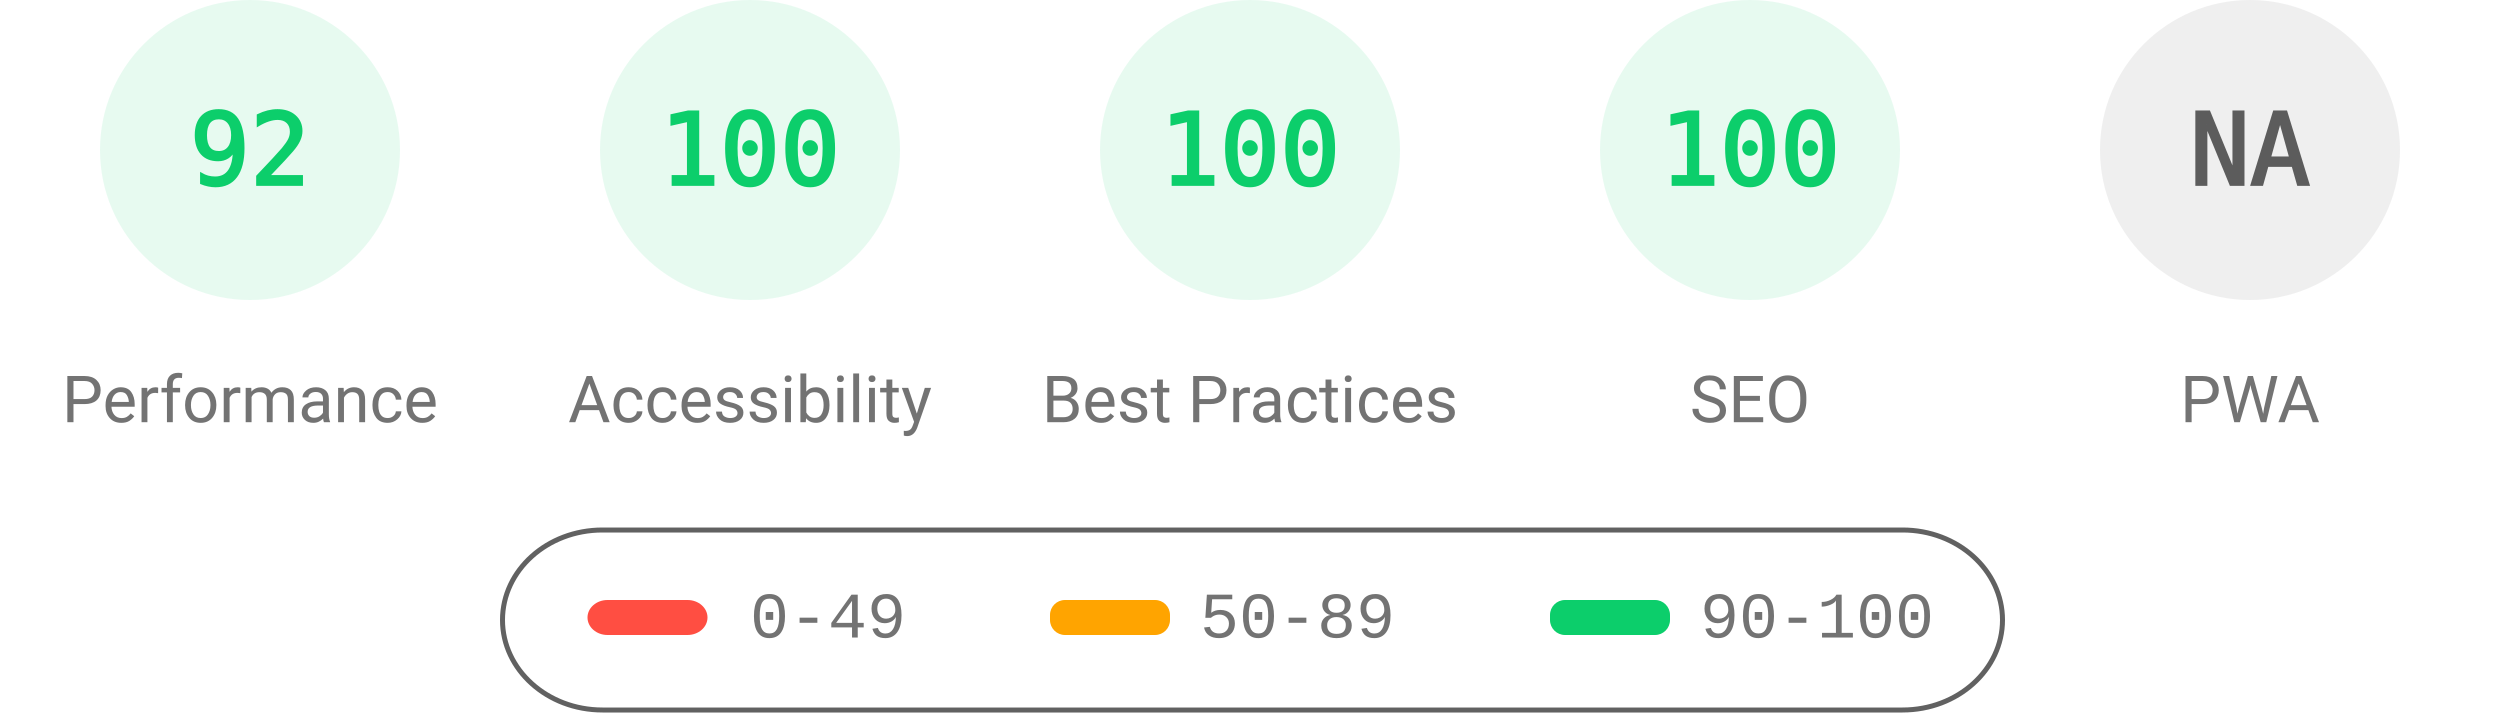
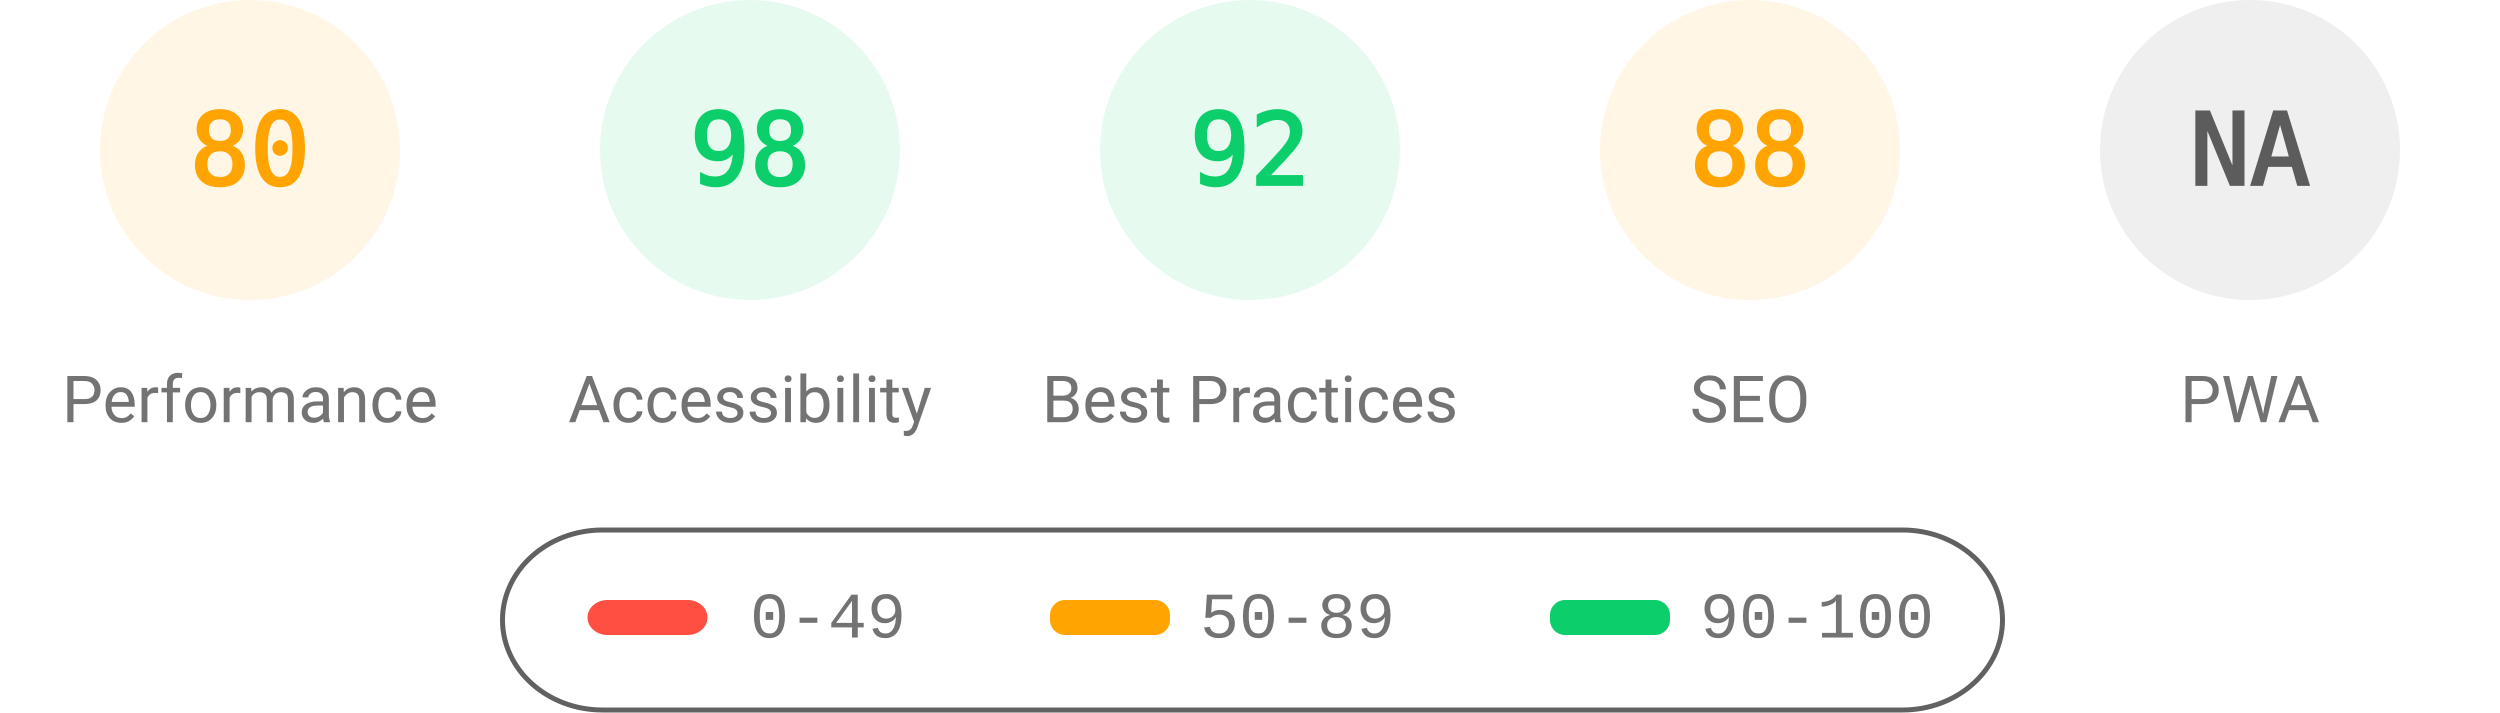
<svg xmlns="http://www.w3.org/2000/svg" fill="none" width="1000" height="285">
  <style>.gauge-base{opacity:.1}.gauge-arc{fill:none;animation-delay:250ms;stroke-linecap:round;transform:rotate(-90deg);transform-origin:100px 60px;animation:load-gauge 1s ease forwards}.guage-text{font-size:40px;font-family:monospace;text-align:center}.guage-red{color:#ff4e42;fill:#ff4e42;stroke:#ff4e42}.guage-orange{color:#ffa400;fill:#ffa400;stroke:#ffa400}.guage-green{color:#0cce6b;fill:#0cce6b;stroke:#0cce6b}.guage-undefined{color:#5c5c5c;fill:#5c5c5c;stroke:#5c5c5c}.guage-title{color:#737373;fill:#737373;stroke:none;font-size:26px;line-height:26px;font-family:Roboto,Halvetica,Arial,sans-serif}@keyframes load-gauge{from{stroke-dasharray:0 352.858}}</style>
-   <svg class="guage-div guage-perf guage-green" viewBox="0 0 200 200" width="200" height="200">
+   <svg class="guage-div guage-perf guage-orange" viewBox="0 0 200 200" width="200" height="200">
    <circle class="gauge-base" r="56" cx="100" cy="60" stroke-width="8" />
-     <circle class="gauge-arc guage-arc-1" r="56" cx="100" cy="60" stroke-width="8" style="stroke-dasharray:323.709,351.858" />
-     <text class="guage-text" x="100" y="60" alignment-baseline="central" dominant-baseline="central" text-anchor="middle">92</text>
+     <circle class="gauge-arc guage-arc-1" r="56" cx="100" cy="60" stroke-width="8" style="stroke-dasharray:281.486,351.858" />
+     <text class="guage-text" x="100" y="60" alignment-baseline="central" dominant-baseline="central" text-anchor="middle">80</text>
    <text class="guage-title" x="100" y="160" alignment-baseline="central" dominant-baseline="central" text-anchor="middle">Performance</text>
  </svg>
  <svg class="guage-div guage-acc guage-green" viewBox="0 0 200 200" width="200" height="200" x="200">
    <circle class="gauge-base" r="56" cx="100" cy="60" stroke-width="8" />
-     <circle class="gauge-arc guage-arc-2" r="56" cx="100" cy="60" stroke-width="8" style="stroke-dasharray:351.858,351.858" />
-     <text class="guage-text" x="100" y="60" alignment-baseline="central" dominant-baseline="central" text-anchor="middle">100</text>
+     <circle class="gauge-arc guage-arc-2" r="56" cx="100" cy="60" stroke-width="8" style="stroke-dasharray:344.821,351.858" />
+     <text class="guage-text" x="100" y="60" alignment-baseline="central" dominant-baseline="central" text-anchor="middle">98</text>
    <text class="guage-title" x="100" y="160" alignment-baseline="central" dominant-baseline="central" text-anchor="middle">Accessibility</text>
  </svg>
  <svg class="guage-div guage-best guage-green" viewBox="0 0 200 200" width="200" height="200" x="400">
    <circle class="gauge-base" r="56" cx="100" cy="60" stroke-width="8" />
-     <circle class="gauge-arc guage-arc-3" r="56" cx="100" cy="60" stroke-width="8" style="stroke-dasharray:351.858,351.858" />
-     <text class="guage-text" x="100" y="60" alignment-baseline="central" dominant-baseline="central" text-anchor="middle">100</text>
+     <circle class="gauge-arc guage-arc-3" r="56" cx="100" cy="60" stroke-width="8" style="stroke-dasharray:323.709,351.858" />
+     <text class="guage-text" x="100" y="60" alignment-baseline="central" dominant-baseline="central" text-anchor="middle">92</text>
    <text class="guage-title" x="100" y="160" alignment-baseline="central" dominant-baseline="central" text-anchor="middle">Best Practices</text>
  </svg>
-   <svg class="guage-div guage-seo guage-green" viewBox="0 0 200 200" width="200" height="200" x="600">
+   <svg class="guage-div guage-seo guage-orange" viewBox="0 0 200 200" width="200" height="200" x="600">
    <circle class="gauge-base" r="56" cx="100" cy="60" stroke-width="8" />
-     <circle class="gauge-arc guage-arc-4" r="56" cx="100" cy="60" stroke-width="8" style="stroke-dasharray:351.858,351.858" />
-     <text class="guage-text" x="100" y="60" alignment-baseline="central" dominant-baseline="central" text-anchor="middle">100</text>
+     <circle class="gauge-arc guage-arc-4" r="56" cx="100" cy="60" stroke-width="8" style="stroke-dasharray:309.635,351.858" />
+     <text class="guage-text" x="100" y="60" alignment-baseline="central" dominant-baseline="central" text-anchor="middle">88</text>
    <text class="guage-title" x="100" y="160" alignment-baseline="central" dominant-baseline="central" text-anchor="middle">SEO</text>
  </svg>
  <svg class="guage-div guage-pwa guage-undefined" viewBox="0 0 200 200" width="200" height="200" x="800">
    <circle class="gauge-base" r="56" cx="100" cy="60" stroke-width="8" />
    <circle class="gauge-arc guage-arc-4" r="56" cx="100" cy="60" stroke-width="8" style="stroke-dasharray:351.858,351.858" />
    <text class="guage-text" x="100" y="60" alignment-baseline="central" dominant-baseline="central" text-anchor="middle">NA</text>
    <text class="guage-title" x="100" y="160" alignment-baseline="central" dominant-baseline="central" text-anchor="middle">PWA</text>
  </svg>
  <svg width="604" height="76" x="200" y="210">
    <path fill="none" id="canvas_background" d="M-1-1h604v80H-1z" />
    <rect fill-opacity="0" stroke="#616161" stroke-width="2" rx="40" id="svg_2" height="72" width="600" y="2" x="1" fill="#000" />
    <rect stroke="#000" rx="8" id="svg_3" height="14" width="48" y="30" x="35" stroke-opacity="null" stroke-width="0" fill="#ff4e42" />
    <rect stroke="#000" rx="6" id="svg_4" height="14" width="48" y="30" x="220" stroke-opacity="null" stroke-width="0" fill="#ffa400" />
    <rect stroke="#000" rx="6" id="svg_5" height="14" width="48" y="30" x="420" stroke-opacity="null" stroke-width="0" fill="#0cce6b" />
    <text xml:space="preserve" text-anchor="start" font-family="'Courier New', Courier, monospace" font-size="26" id="svg_6" y="45" x="100" stroke-opacity="null" stroke-width="0" stroke="#000" fill="#737373">0-49</text>
    <text xml:space="preserve" text-anchor="start" font-family="'Courier New', Courier, monospace" font-size="26" id="svg_7" y="45" x="280" stroke-opacity="null" stroke-width="0" stroke="#000" fill="#737373">50-89</text>
    <text xml:space="preserve" text-anchor="start" font-family="'Courier New', Courier, monospace" font-size="26" id="svg_8" y="45" x="480" stroke-opacity="null" stroke-width="0" stroke="#000" fill="#737373">90-100</text>
  </svg>
</svg>
